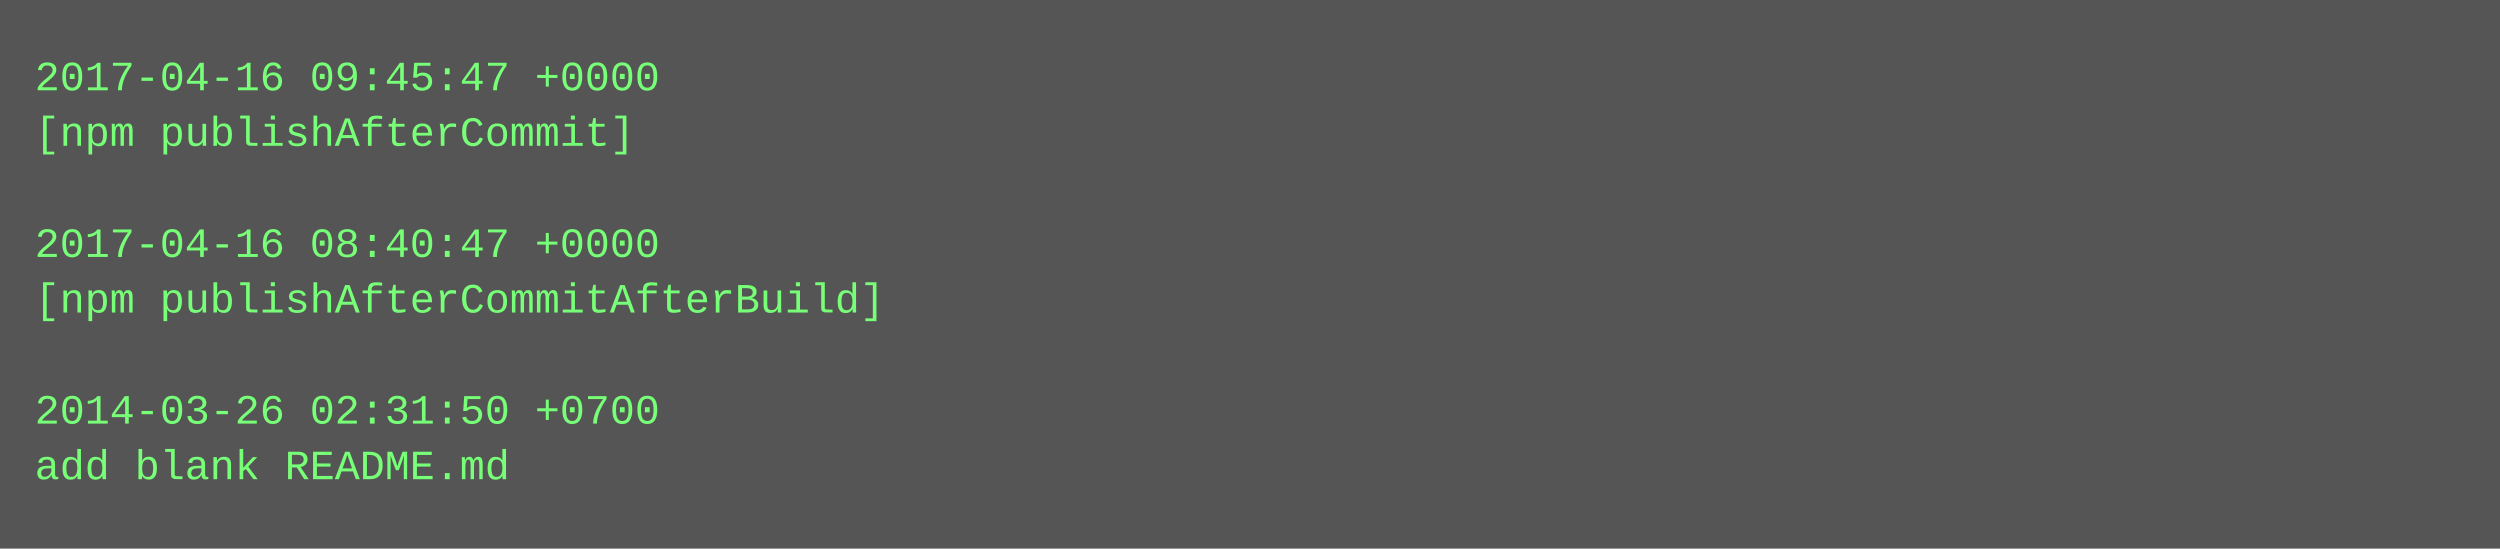
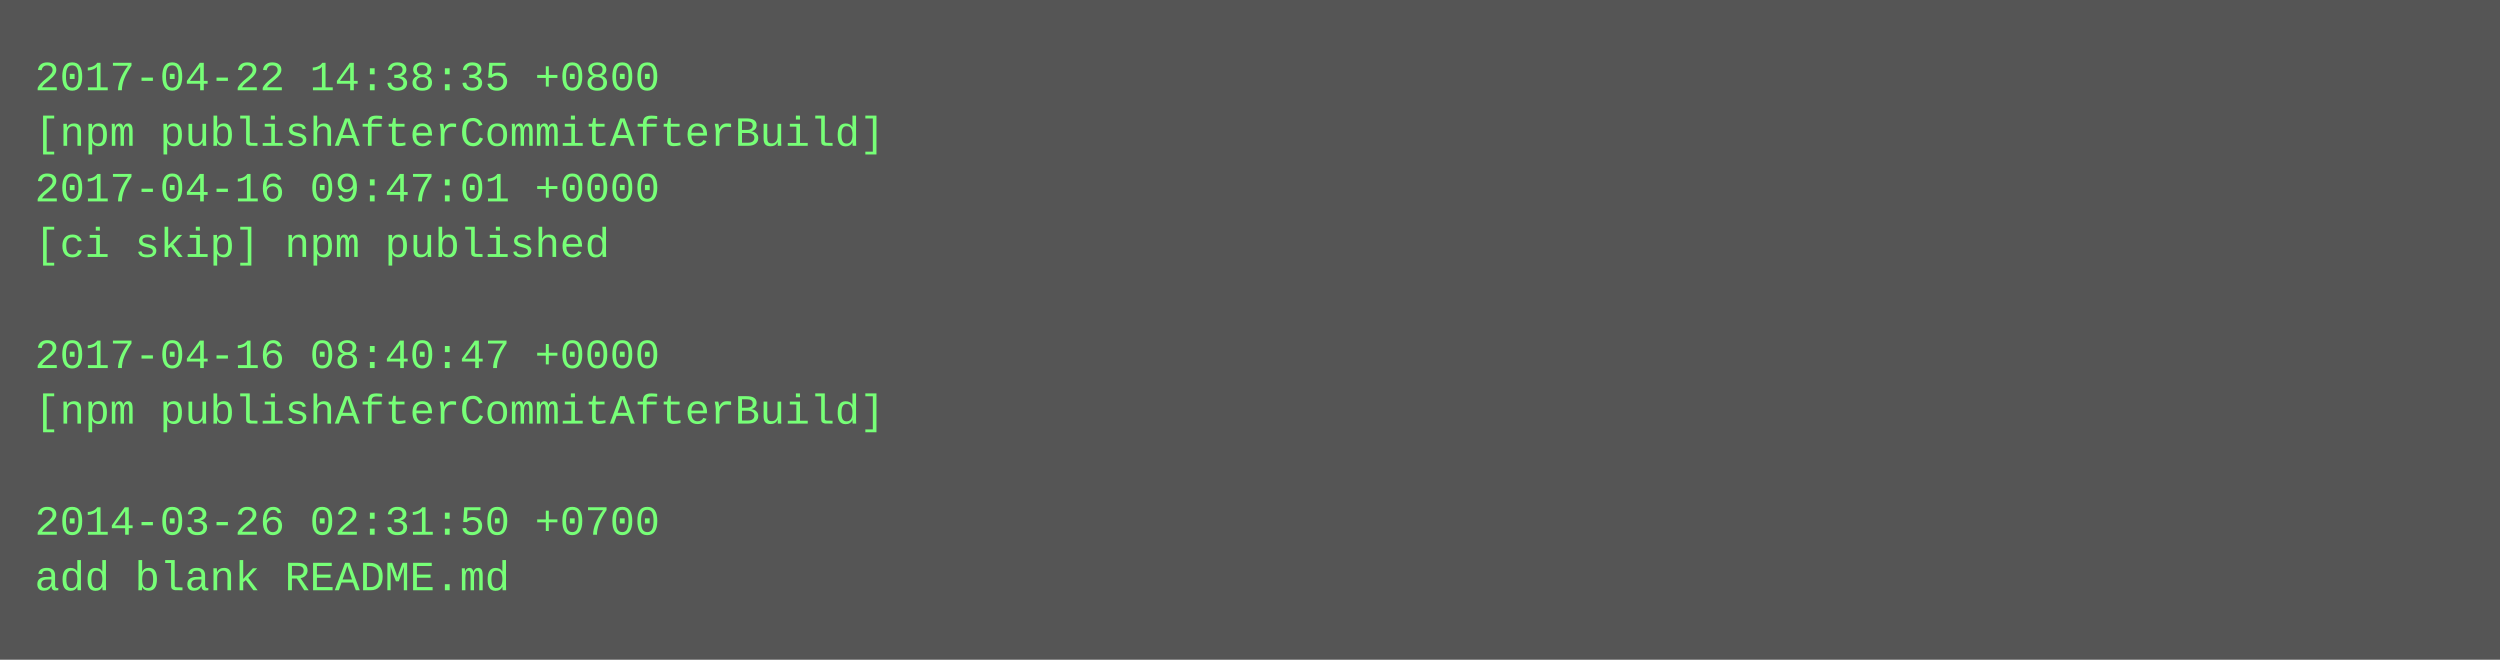
- <svg xmlns="http://www.w3.org/2000/svg" height="158" width="720">
-   <rect height="158" fill="#555" width="720" />
+ <svg xmlns="http://www.w3.org/2000/svg" height="190" width="720">
+   <rect height="190" fill="#555" width="720" />
  <text fill="#7f7" font-family="Courier New" font-size="12" xml:space="preserve">
-     <tspan x="10" y="26">2017-04-16 09:45:47 +0000</tspan>
-     <tspan x="10" y="42">[npm publishAfterCommit]</tspan>
-     <tspan x="10" y="58" />
-     <tspan x="10" y="74">2017-04-16 08:40:47 +0000</tspan>
-     <tspan x="10" y="90">[npm publishAfterCommitAfterBuild]</tspan>
-     <tspan x="10" y="106" />
-     <tspan x="10" y="122">2014-03-26 02:31:50 +0700</tspan>
-     <tspan x="10" y="138">add blank README.md</tspan>
+     <tspan x="10" y="26">2017-04-22 14:38:35 +0800</tspan>
+     <tspan x="10" y="42">[npm publishAfterCommitAfterBuild]</tspan>
+     <tspan x="10" y="58">2017-04-16 09:47:01 +0000</tspan>
+     <tspan x="10" y="74">[ci skip] npm published</tspan>
+     <tspan x="10" y="90" />
+     <tspan x="10" y="106">2017-04-16 08:40:47 +0000</tspan>
+     <tspan x="10" y="122">[npm publishAfterCommitAfterBuild]</tspan>
+     <tspan x="10" y="138" />
+     <tspan x="10" y="154">2014-03-26 02:31:50 +0700</tspan>
+     <tspan x="10" y="170">add blank README.md</tspan>
  </text>
</svg>
